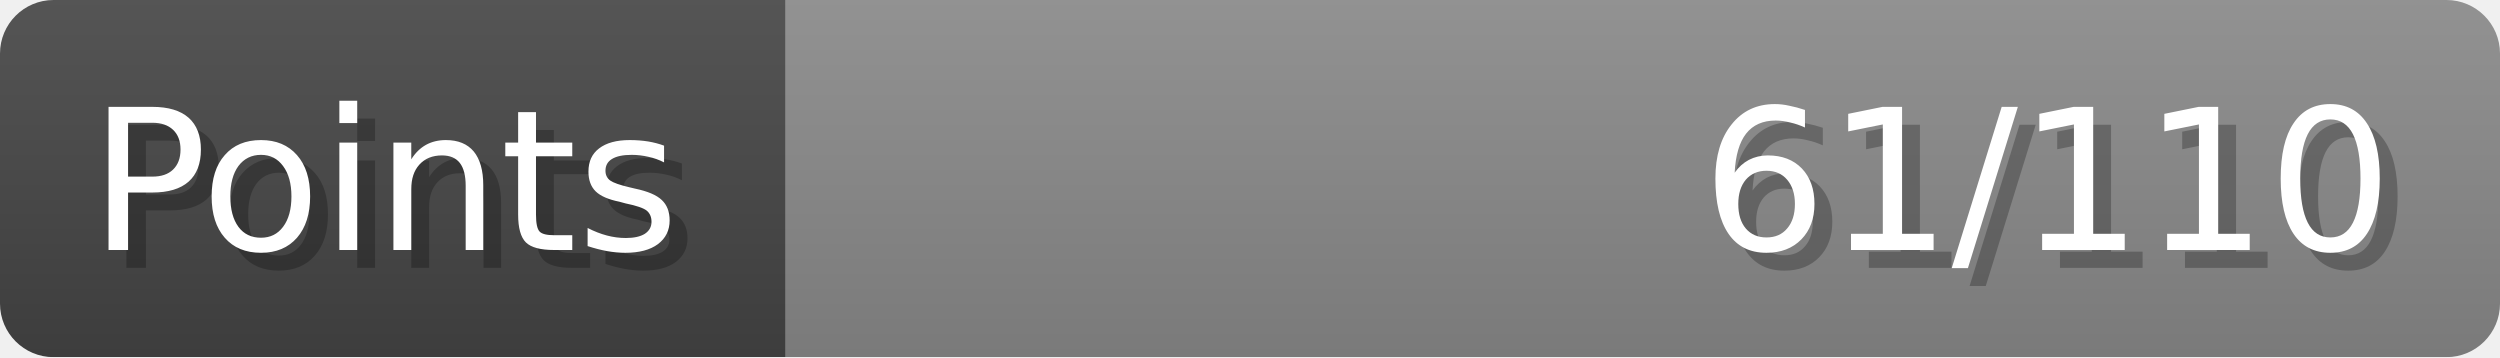
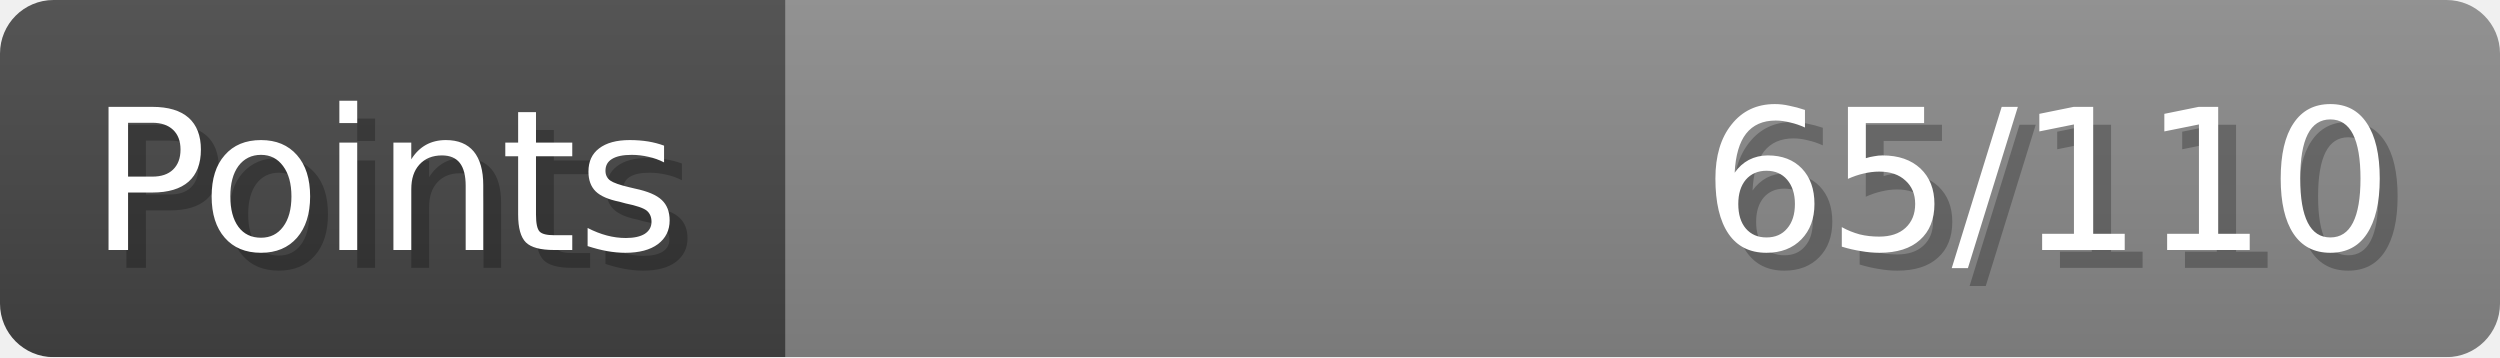
- <svg xmlns="http://www.w3.org/2000/svg" width="140px" height="20px" role="img" aria-label="Points: 61/110">
+ <svg xmlns="http://www.w3.org/2000/svg" width="140px" height="20px" role="img" aria-label="Points: 65/110">
  <linearGradient id="a" x2="0" y2="100%">
    <stop offset="0" stop-opacity=".1" stop-color="#EEE" />
    <stop offset="1" stop-opacity=".1" />
  </linearGradient>
  <mask id="m">
    <rect width="100%" height="100%" rx="3" fill="#FFF" />
  </mask>
  <g mask="url(#m)">
    <rect x="0" y="0" width="44" height="20" fill="#444" />
    <svg x="44" y="0" width="96" height="20">
      <rect width="100%" height="100%" fill="#888888" />
      <rect width="0%" height="100%" fill="#33CC11" transform="">
-         <animate attributeName="width" begin="0.5s" dur="600ms" from="0%" to="55%" repeatCount="1" fill="freeze" calcMode="spline" keyTimes="0; 1" keySplines="0.3, 0.61, 0.355, 1" />
+         <animate attributeName="width" begin="0.5s" dur="600ms" from="0%" to="59%" repeatCount="1" fill="freeze" calcMode="spline" keyTimes="0; 1" keySplines="0.3, 0.61, 0.355, 1" />
      </rect>
    </svg>
    <rect width="140" height="20" fill="url(#a)" />
  </g>
  <g aria-hidden="true" font-size="11" font-family="Verdana, DejaVu Sans, sans-serif" fill="#FFFFFF">
    <text x="6" y="15" fill="#000" opacity="0.25">Points</text>
    <text x="5" y="14">Points</text>
-     <text x="135" y="15" fill="#000" opacity="0.25" text-anchor="end">61/110</text>
-     <text x="134" y="14" text-anchor="end">61/110</text>
+     <text x="135" y="15" fill="#000" opacity="0.25" text-anchor="end">65/110</text>
+     <text x="134" y="14" text-anchor="end">65/110</text>
  </g>
</svg>
